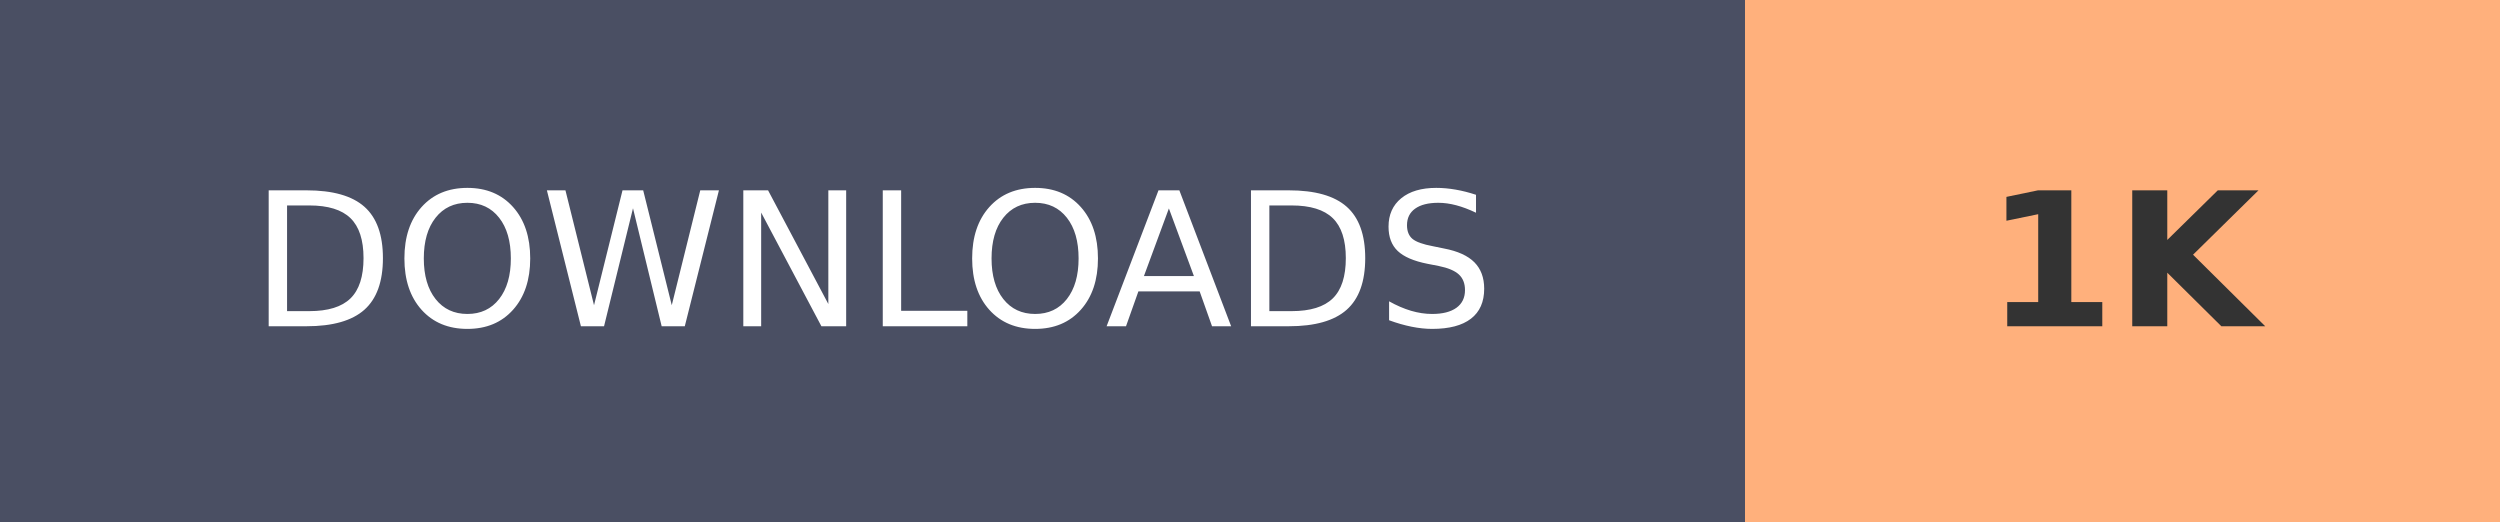
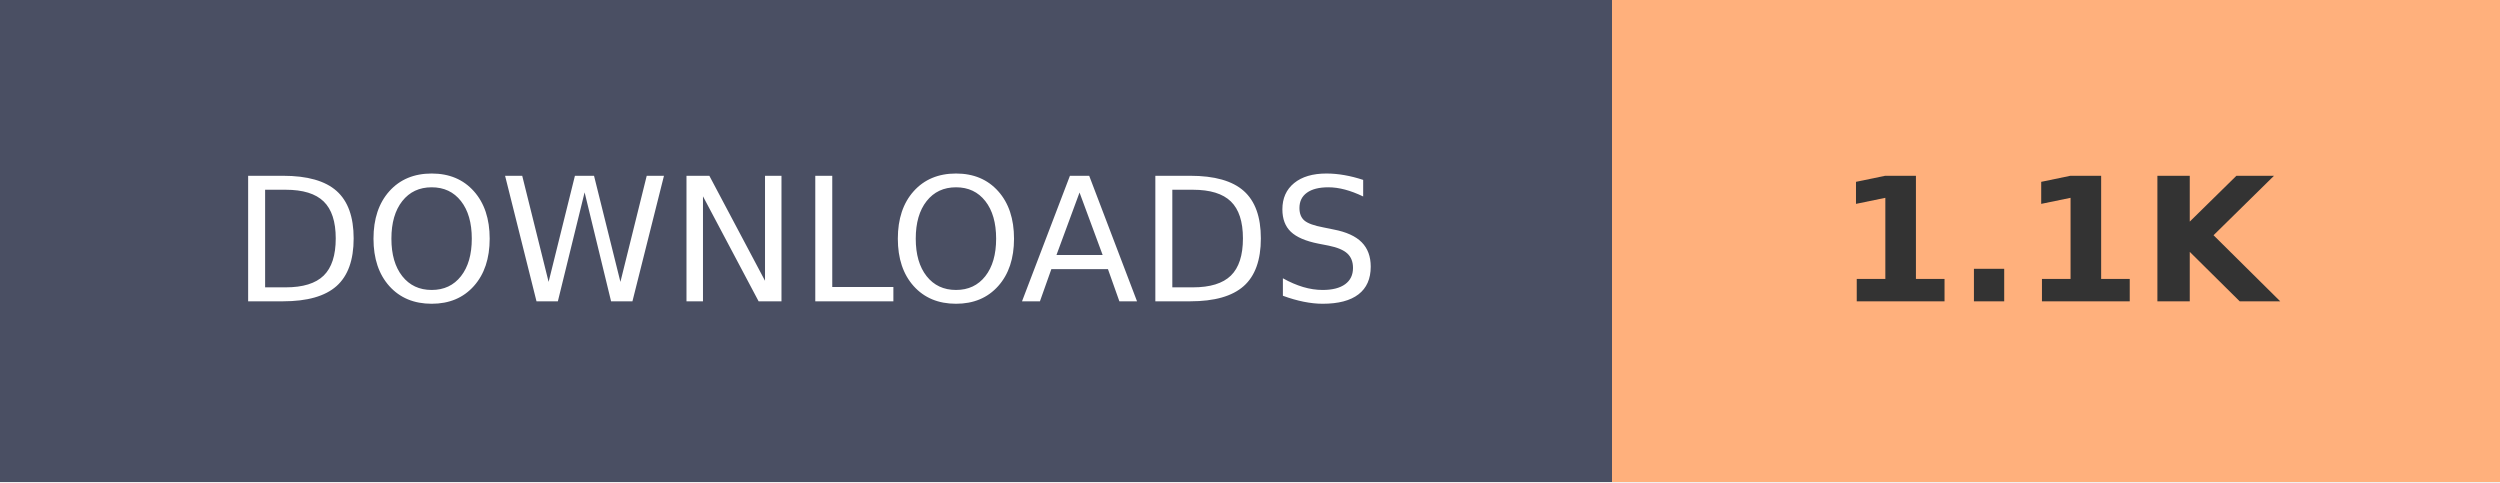
- <svg xmlns="http://www.w3.org/2000/svg" width="134.1" height="28" role="img" aria-label="DOWNLOADS: 1K">
+ <svg xmlns="http://www.w3.org/2000/svg" width="145.2" height="28" role="img" aria-label="DOWNLOADS: 1.1K">
  <g shape-rendering="crispEdges">
    <rect width="93.6" height="28" fill="#4A4F63" />
-     <rect x="93.6" width="40.5" height="28" fill="#FFB07C" />
+     <rect x="93.6" width="51.6" height="28" fill="#FFB07C" />
  </g>
  <g fill="#fff" text-anchor="middle" font-family="Verdana,Geneva,DejaVu Sans,sans-serif" text-rendering="geometricPrecision" font-size="100">
    <text transform="scale(.1)" x="468" y="175" textLength="630">DOWNLOADS</text>
-     <text transform="scale(.1)" x="1138.5" y="175" textLength="140" font-weight="bold" fill="#333">1K</text>
+     <text transform="scale(.1)" x="1194" y="175" textLength="280" font-weight="bold" fill="#333">1.1K</text>
  </g>
</svg>
